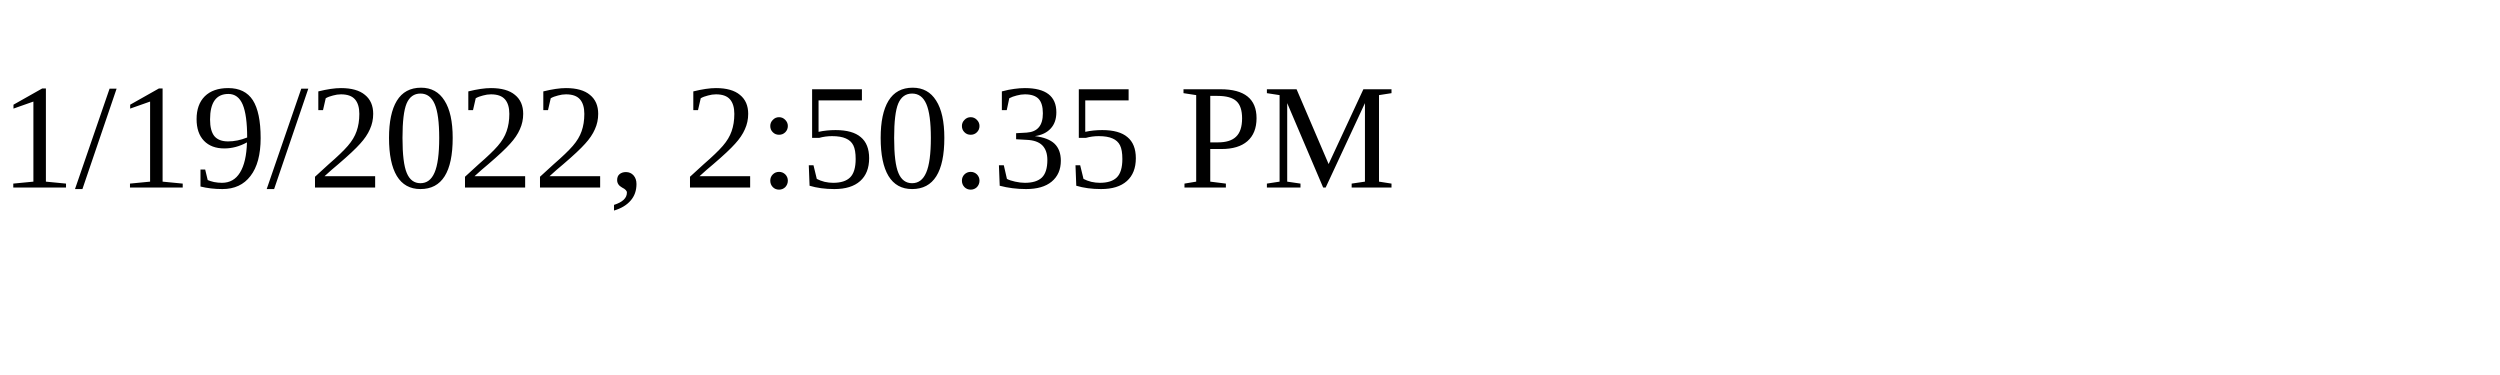
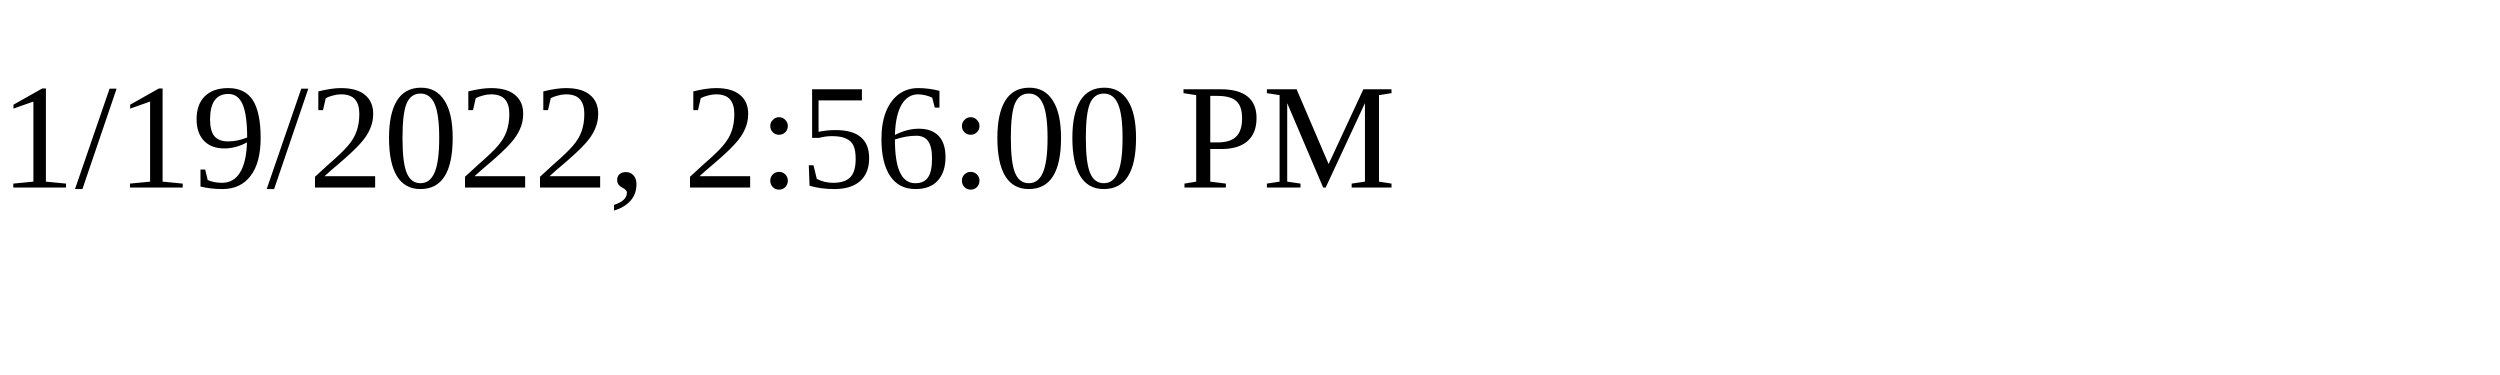
<svg xmlns="http://www.w3.org/2000/svg" height="30" width="200">
-   <text x="0" y="15">1/19/2022, 2:50:35 PM</text>
+   <text x="0" y="15">1/19/2022, 2:56:00 PM</text>
</svg>
